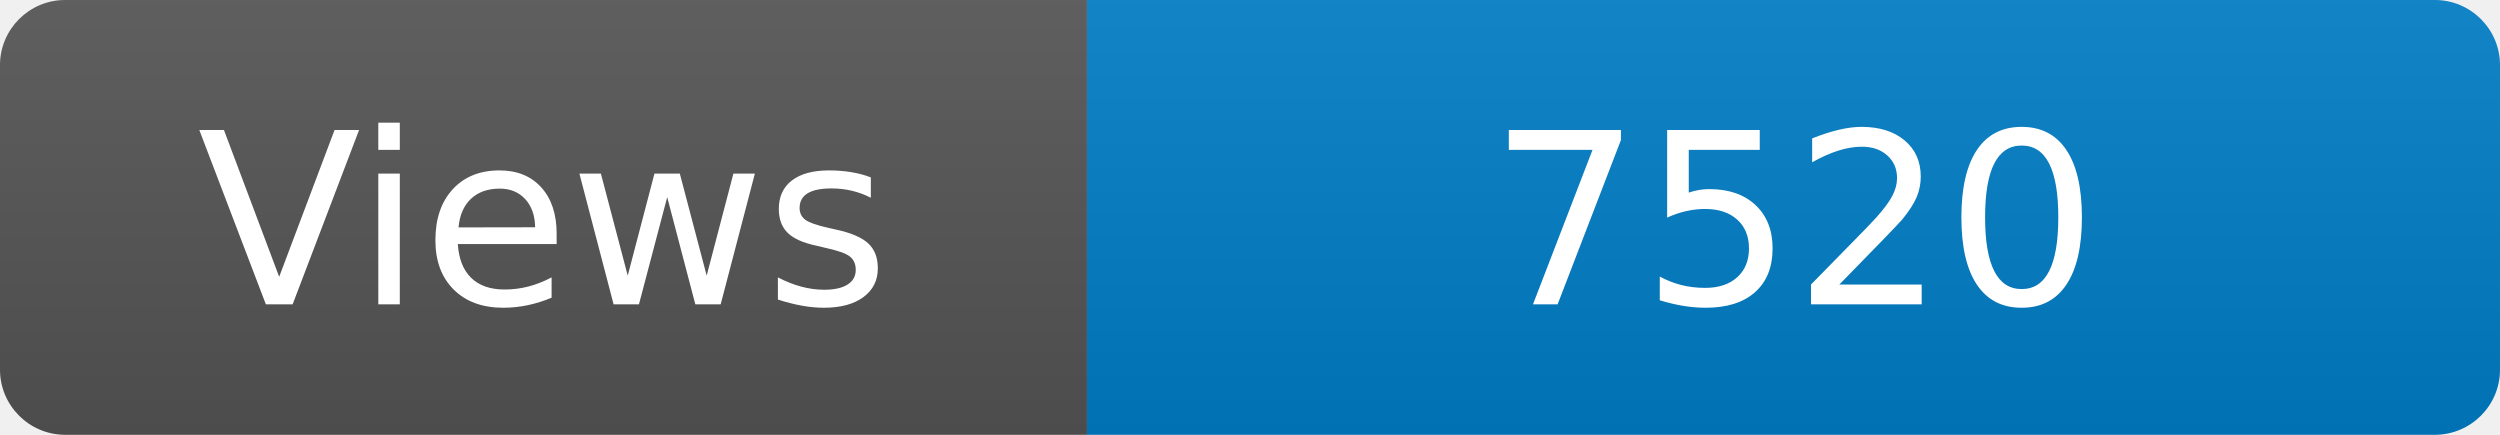
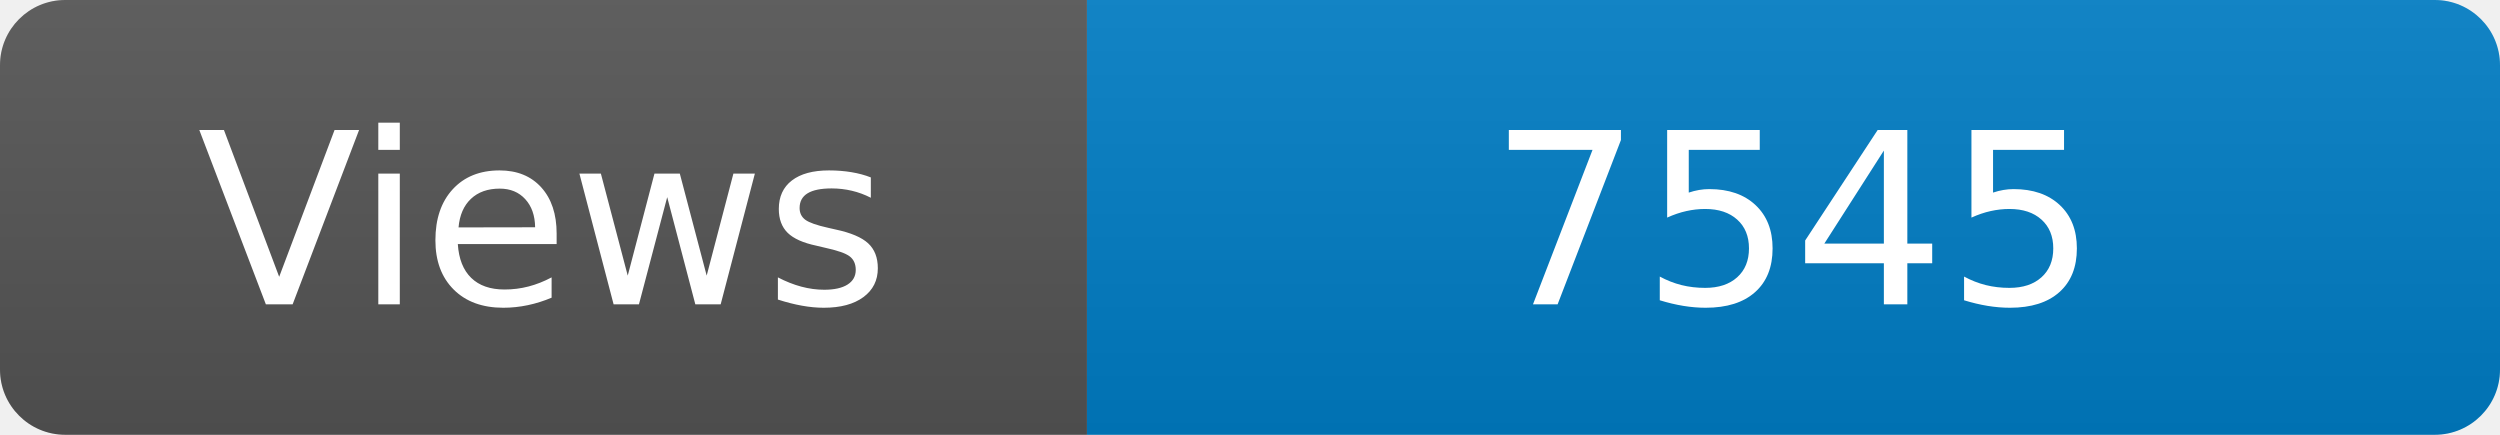
<svg xmlns="http://www.w3.org/2000/svg" width="115" height="20" role="img" aria-label="Maintained?: yes">
  <linearGradient id="s" x2="0" y2="100%">
    <stop offset="0" stop-color="#bbb" stop-opacity=".1" />
    <stop offset="1" stop-opacity=".1" />
  </linearGradient>
  <clipPath id="r">
    <rect width="115" height="20" rx="3" fill="#fff" />
  </clipPath>
  <g clip-path="url(#r)">
    <rect width="50" height="20" fill="#555" />
    <rect x="50" width="160" height="20" fill="#007ec6" />
    <rect width="115" height="20" fill="url(#s)" />
  </g>
  <g fill="#fff" text-anchor="middle" font-family="Verdana,Geneva,DejaVu Sans,sans-serif" font-size="110">
    <text x="250" y="140" transform="scale(.1)" fill="#fff">Views</text>
-     <text x="825" y="140" transform="scale(.1)" fill="#fff">7520</text>
+     <text x="825" y="140" transform="scale(.1)" fill="#fff">7545</text>
  </g>
</svg>
